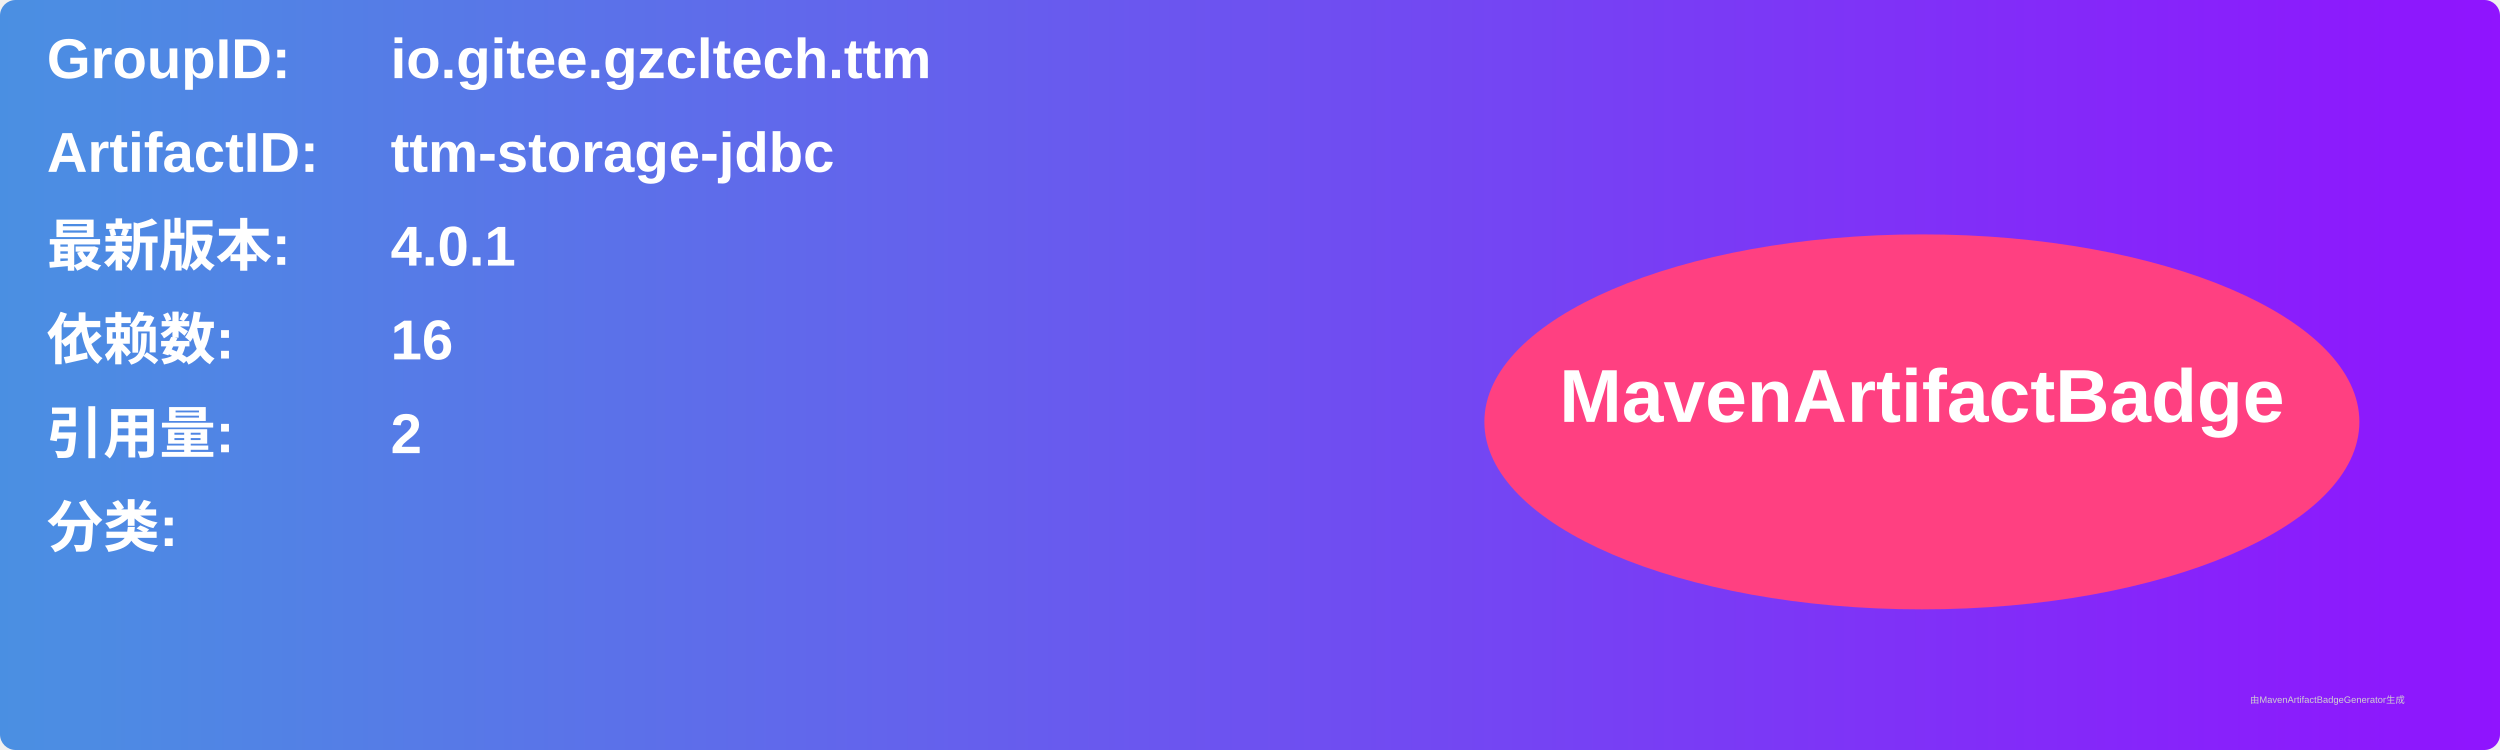
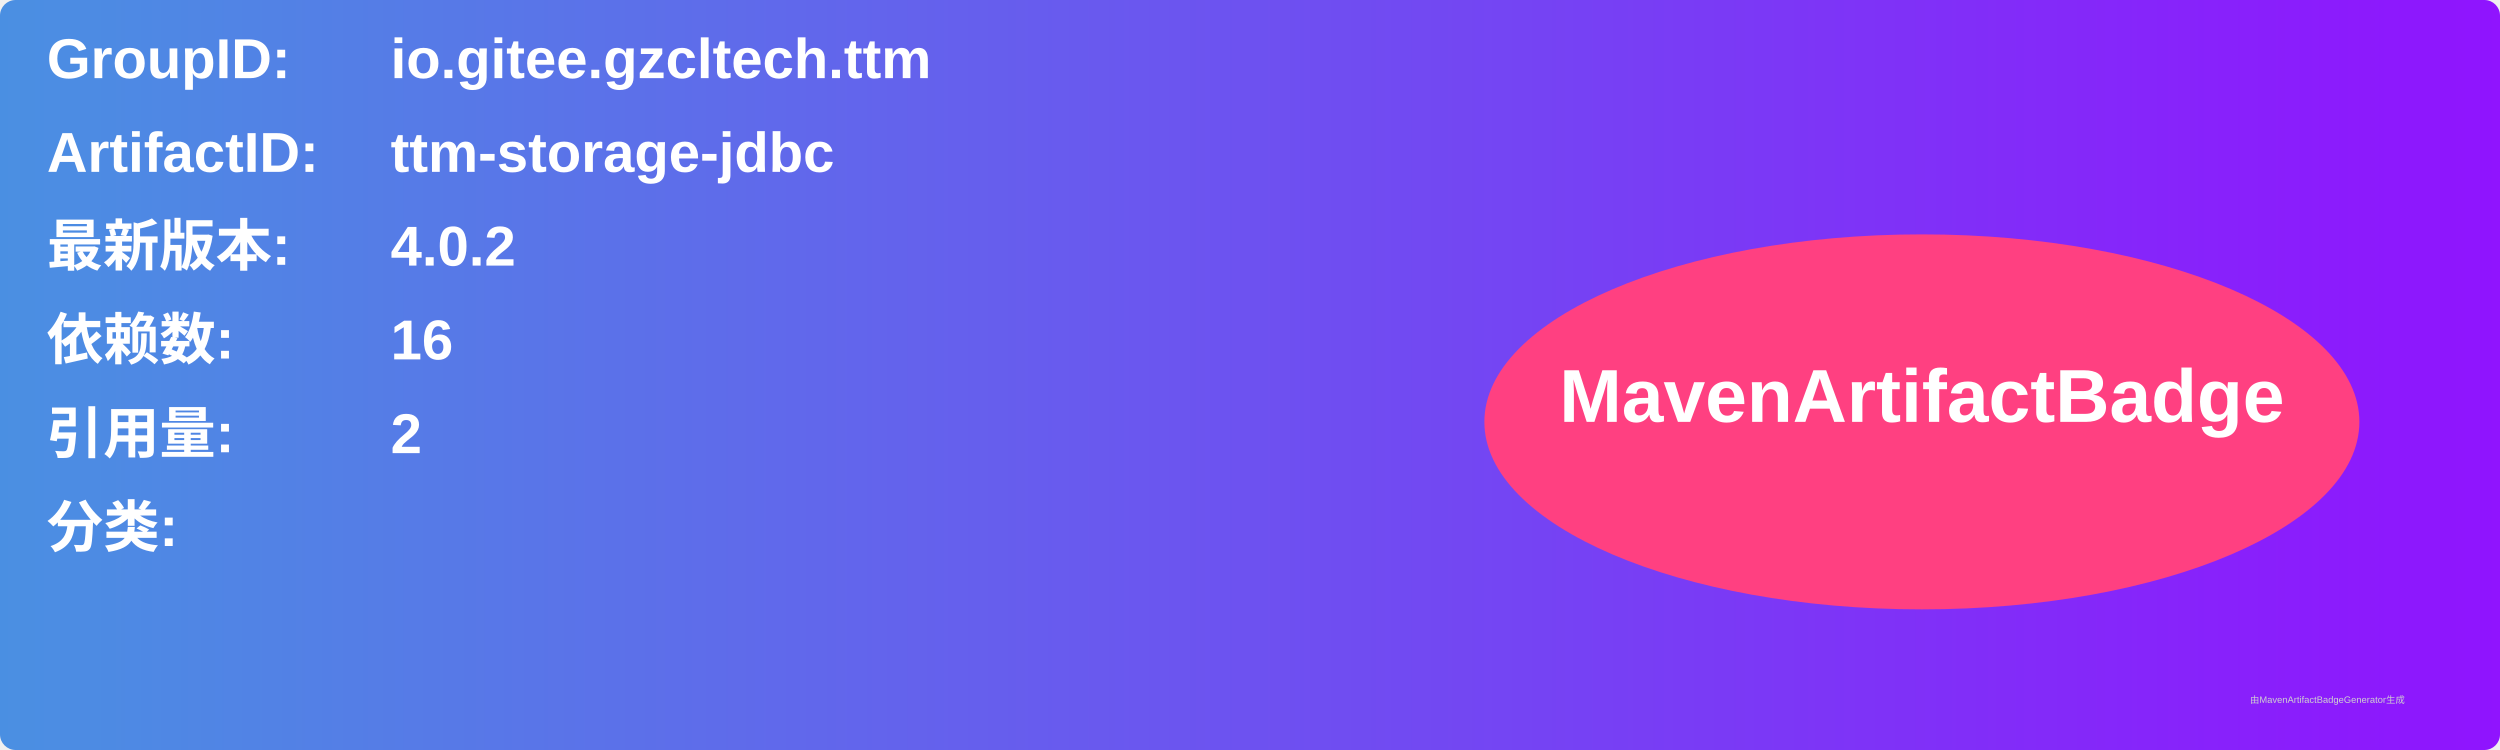
<svg xmlns="http://www.w3.org/2000/svg" width="800" height="240" viewBox="0 0 800 240">
  <linearGradient id="grad" x1="0%" y1="0%" x2="100%" y2="0%">
    <stop offset="0%" stop-color="#4a90e2" />
    <stop offset="100%" stop-color="#9013fe" />
  </linearGradient>
  <rect width="100%" height="100%" rx="5" ry="5" fill="url(#grad)" />
  <g transform="translate(15, 15)">
    <text x="0" y="10" font-family="Arial" font-size="18" fill="white" font-weight="bold" width="260">GroupID:</text>
    <text x="110" y="10" font-family="Arial" font-size="18" fill="white" font-weight="bold" width="460">io.gitee.gzcltech.ttm</text>
    <text x="0" y="40" font-family="Arial" font-size="18" fill="white" font-weight="bold" width="260">ArtifactID:</text>
    <text x="110" y="40" font-family="Arial" font-size="18" fill="white" font-weight="bold" width="460">ttm-storage-jdbc</text>
    <text x="0" y="70" font-family="Arial" font-size="18" fill="white" font-weight="bold">最新版本:</text>
    <text x="110" y="70" font-family="Arial" font-size="18" fill="white" font-weight="bold">
-       <tspan font-weight="bold">4.0.1</tspan>
+       <tspan font-weight="bold">4.0.2</tspan>
    </text>
    <text x="0" y="100" font-family="Arial" font-size="18" fill="white" font-weight="bold">依赖数: </text>
    <text x="110" y="100" font-family="Arial" font-size="18" fill="white">
      <tspan font-weight="bold">16</tspan>
    </text>
    <text x="0" y="130" font-family="Arial" font-size="18" fill="white" font-weight="bold">引用量: </text>
    <text x="110" y="130" font-family="Arial" font-size="18" fill="white">
      <tspan font-weight="bold">2</tspan>
    </text>
    <text x="0" y="160" font-family="Arial" font-size="18" fill="white" font-weight="bold">分类:</text>
    <text x="10" y="190" font-family="Arial" font-size="10" fill="white">
      <tspan font-weight="bold" />
    </text>
    <ellipse cx="600" cy="120" rx="140" ry="60" fill="#ff4081" />
    <text x="600" y="120" text-anchor="middle" font-family="Arial" font-size="24" fill="white" font-weight="bold">MavenArtifactBadge</text>
  </g>
  <text x="720" y="225" font-family="Arial" font-size="3" fill="#d0d0d0">由MavenArtifactBadgeGenerator生成</text>
</svg>
